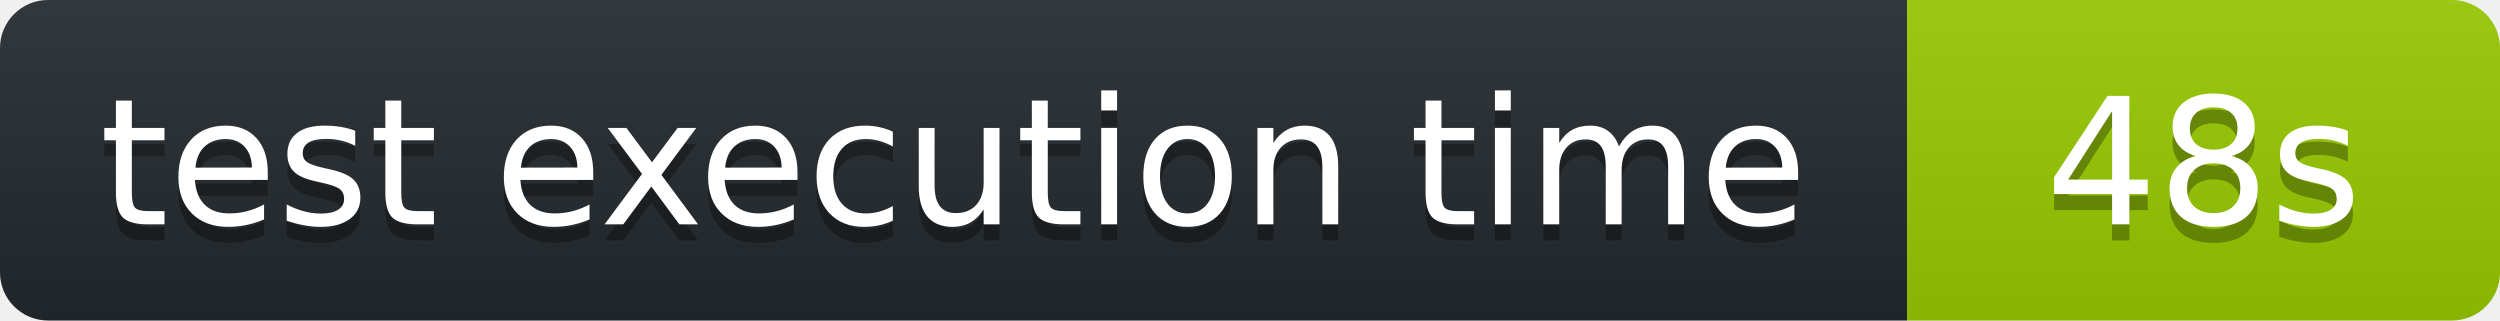
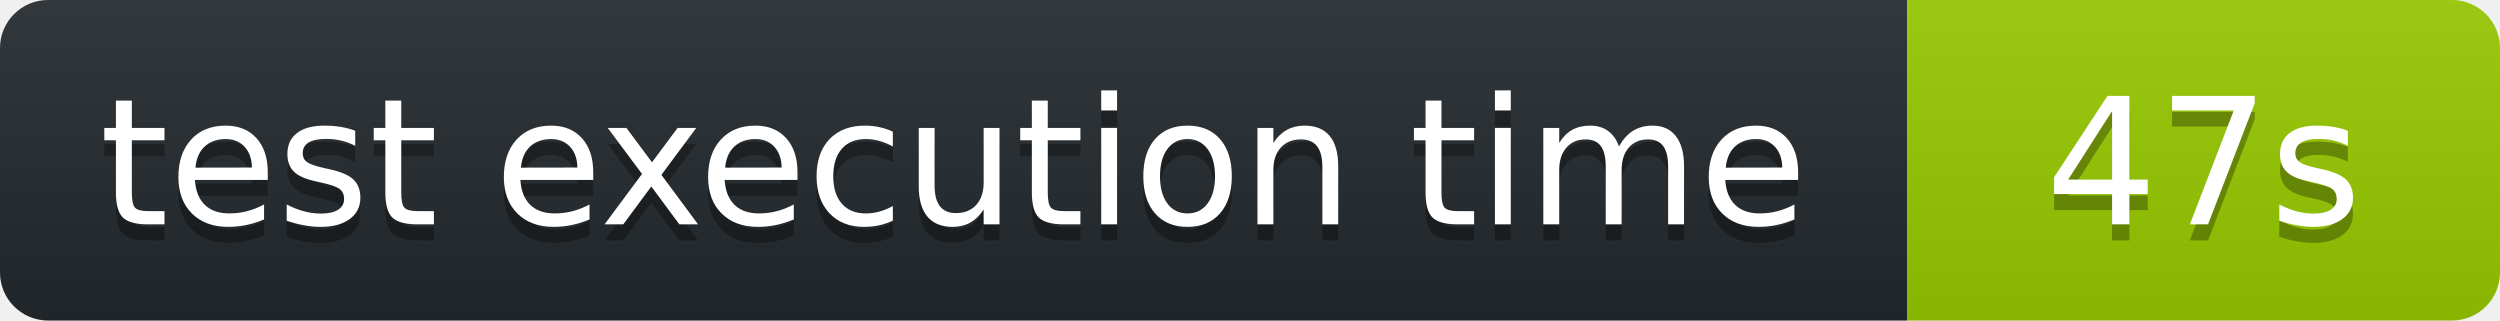
<svg xmlns="http://www.w3.org/2000/svg" width="156" height="20" role="img" aria-label="octocov::badge">
  <linearGradient id="s" x2="0" y2="100%">
    <stop offset="0" stop-color="#bbb" stop-opacity=".1" />
    <stop offset="1" stop-opacity=".1" />
  </linearGradient>
  <clipPath id="r">
    <rect width="156" height="20" rx="3" fill="#fff" />
  </clipPath>
  <g clip-path="url(#r)">
    <rect width="119" height="20" fill="#24292E" />
    <rect x="119" width="37" height="20" fill="#97CA00" />
    <rect width="156" height="20" fill="url(#s)" />
  </g>
  <g fill="#fff" text-anchor="middle" font-family="Verdana,Geneva,DejaVu Sans,sans-serif" text-rendering="geometricPrecision" font-size="110">
    <text aria-hidden="true" x="595" y="150" fill="#010101" fill-opacity=".3" transform="scale(.1)">test execution time</text>
    <text x="595" y="140" transform="scale(.1)" fill="#fff">test execution time</text>
-     <text aria-hidden="true" x="1375" y="150" fill="#010101" fill-opacity=".3" transform="scale(.1)">48s</text>
-     <text x="1375" y="140" transform="scale(.1)" fill="#fff">48s</text>
+     <text aria-hidden="true" x="1375" y="150" fill="#010101" fill-opacity=".3" transform="scale(.1)">47s</text>
+     <text x="1375" y="140" transform="scale(.1)" fill="#fff">47s</text>
  </g>
</svg>
